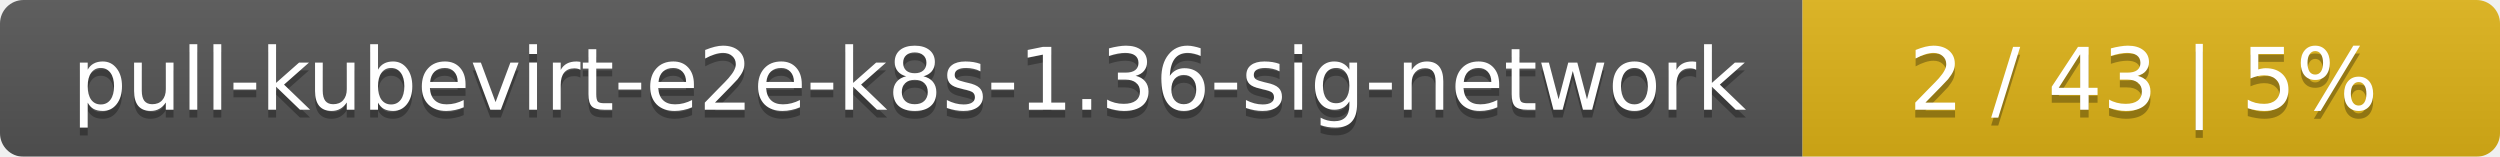
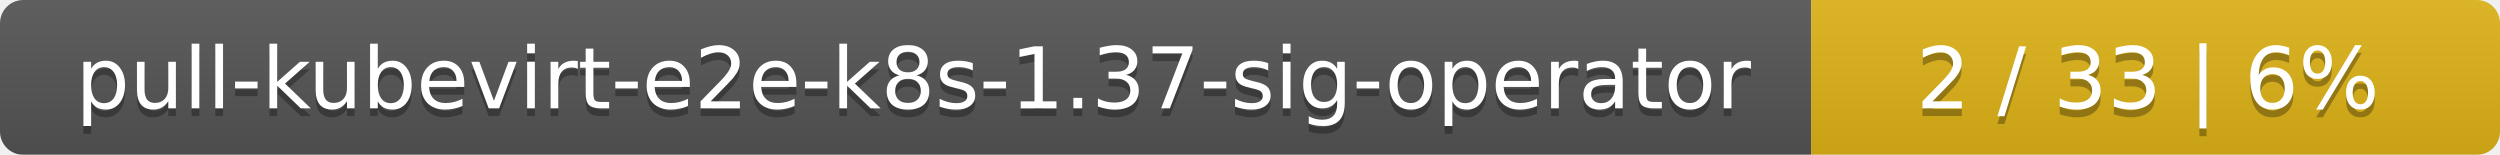
- <svg xmlns="http://www.w3.org/2000/svg" width="319" height="20">
+ <svg xmlns="http://www.w3.org/2000/svg" width="323" height="20">
  <linearGradient id="smooth" x2="0" y2="100%">
    <stop offset="0" stop-color="#bbb" stop-opacity=".1" />
    <stop offset="1" stop-opacity=".1" />
  </linearGradient>
  <mask id="round">
-     <rect width="319" height="20" rx="3" fill="#fff" />
+     <rect width="323" height="20" rx="3" fill="#fff" />
  </mask>
  <g mask="url(#round)">
-     <rect width="230" height="20" fill="#555" />
-     <rect x="230" width="89" height="20" fill="#dfb317" />
-     <rect width="319" height="20" fill="url(#smooth)" />
+     <rect width="234" height="20" fill="#555" />
+     <rect x="234" width="89" height="20" fill="#dfb317" />
+     <rect width="323" height="20" fill="url(#smooth)" />
  </g>
  <g fill="#fff" text-anchor="middle" font-family="DejaVu Sans,Verdana,Geneva,sans-serif" font-size="11">
-     <text x="116" y="15" fill="#010101" fill-opacity=".3">pull-kubevirt-e2e-k8s-1.36-sig-network</text>
-     <text x="116" y="14">pull-kubevirt-e2e-k8s-1.36-sig-network</text>
-     <text x="273.5" y="15" fill="#010101" fill-opacity=".3">2 / 43    |    5%</text>
-     <text x="273.5" y="14">2 / 43    |    5%</text>
+     <text x="118" y="15" fill="#010101" fill-opacity=".3">pull-kubevirt-e2e-k8s-1.37-sig-operator</text>
+     <text x="118" y="14">pull-kubevirt-e2e-k8s-1.37-sig-operator</text>
+     <text x="277.5" y="15" fill="#010101" fill-opacity=".3">2 / 33    |    6%</text>
+     <text x="277.5" y="14">2 / 33    |    6%</text>
  </g>
</svg>
